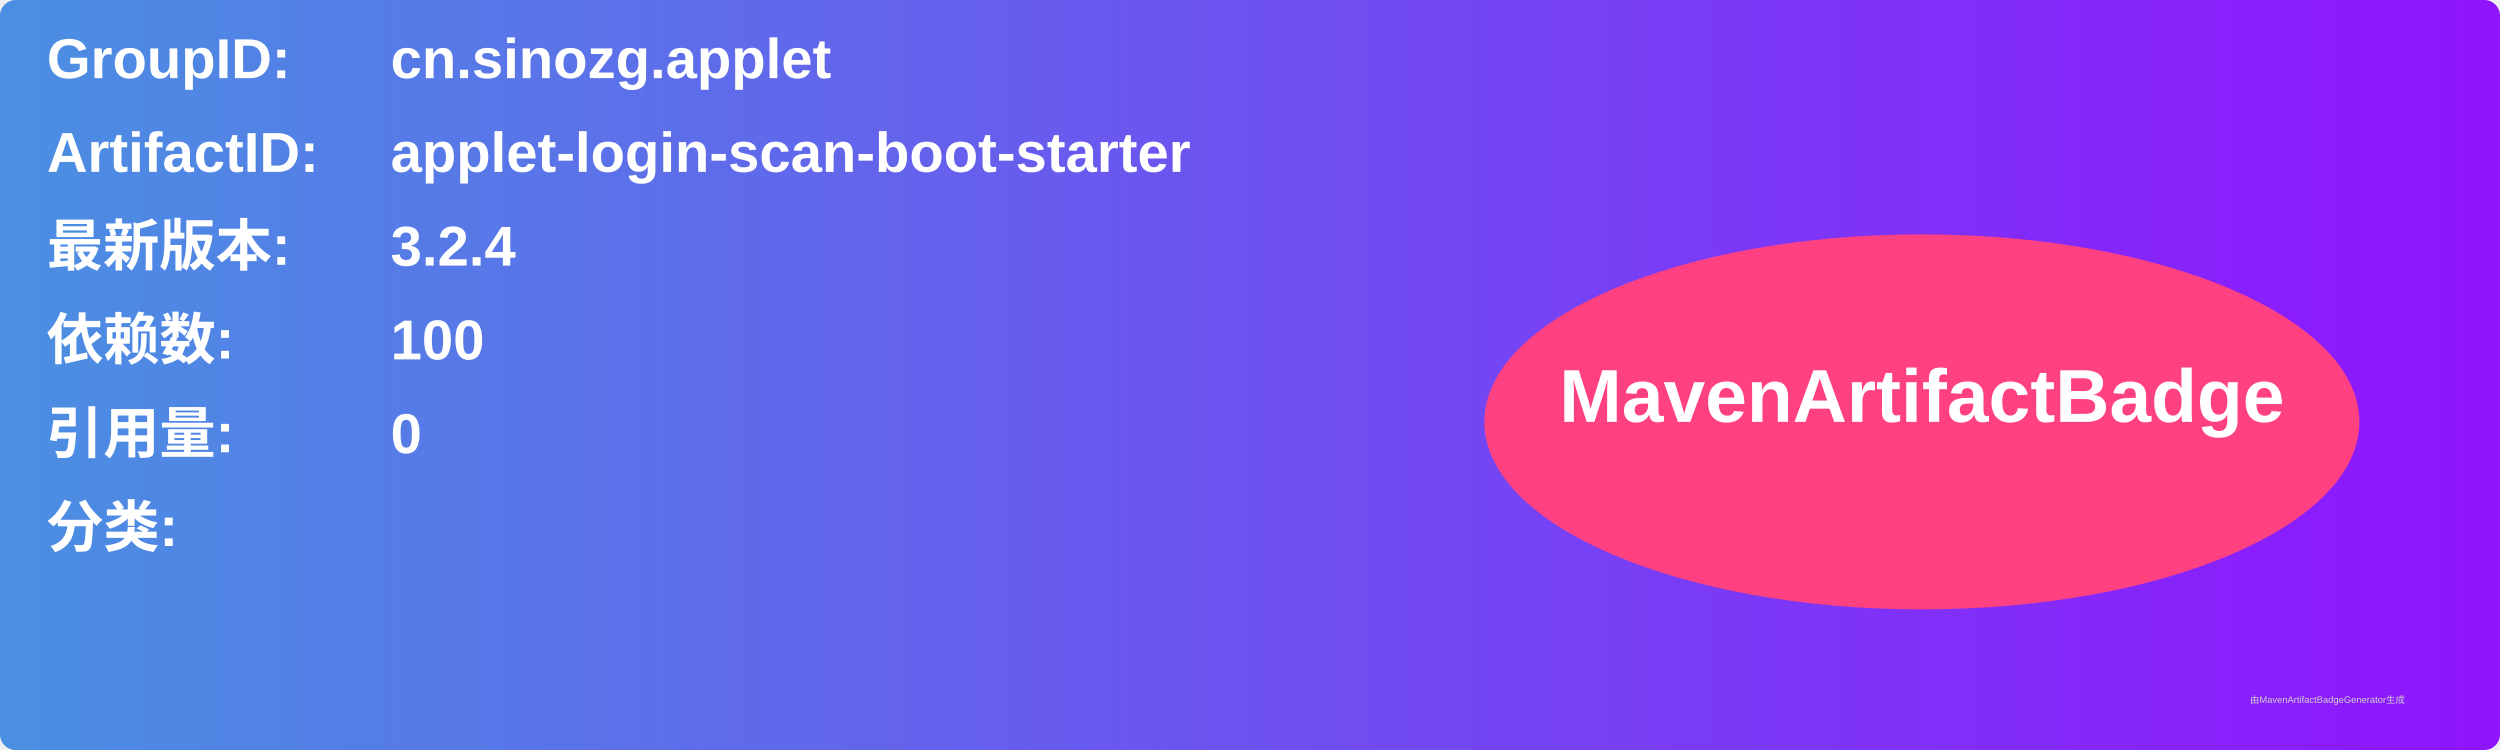
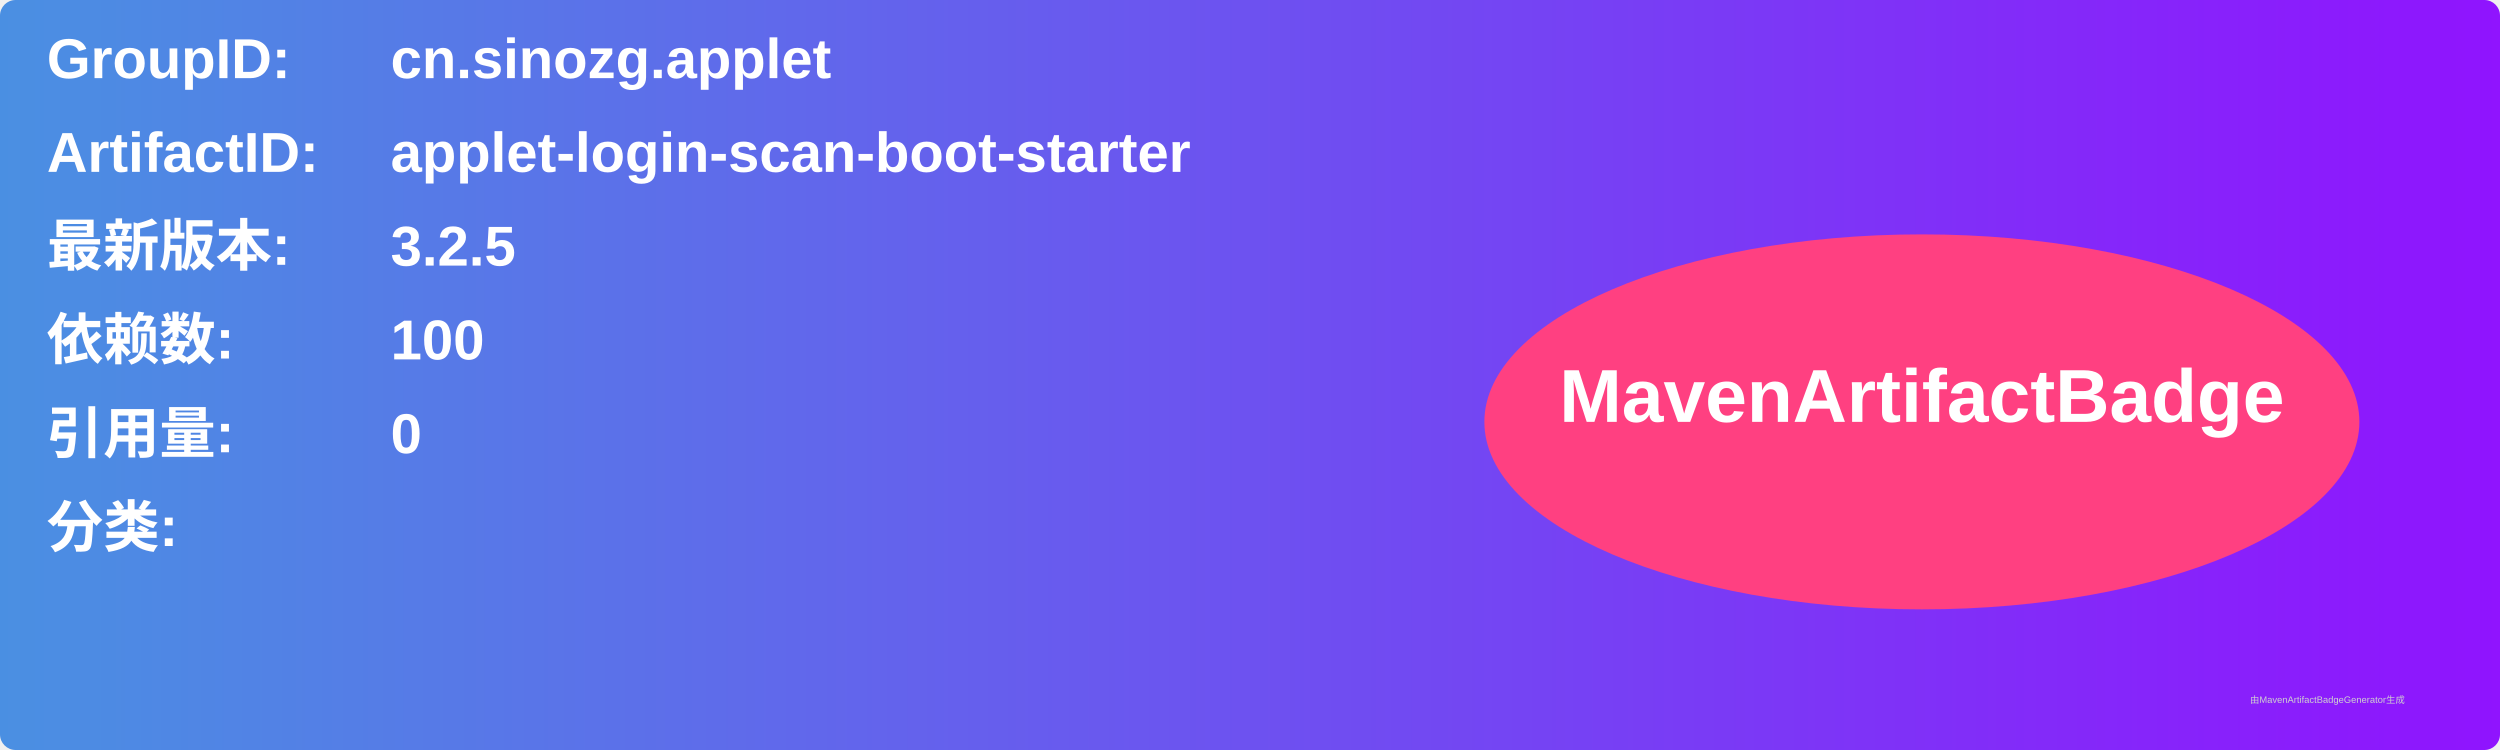
<svg xmlns="http://www.w3.org/2000/svg" width="800" height="240" viewBox="0 0 800 240">
  <linearGradient id="grad" x1="0%" y1="0%" x2="100%" y2="0%">
    <stop offset="0%" stop-color="#4a90e2" />
    <stop offset="100%" stop-color="#9013fe" />
  </linearGradient>
  <rect width="100%" height="100%" rx="5" ry="5" fill="url(#grad)" />
  <g transform="translate(15, 15)">
    <text x="0" y="10" font-family="Arial" font-size="18" fill="white" font-weight="bold" width="260">GroupID:</text>
    <text x="110" y="10" font-family="Arial" font-size="18" fill="white" font-weight="bold" width="460">cn.sinozg.applet</text>
    <text x="0" y="40" font-family="Arial" font-size="18" fill="white" font-weight="bold" width="260">ArtifactID:</text>
    <text x="110" y="40" font-family="Arial" font-size="18" fill="white" font-weight="bold" width="460">applet-login-scan-boot-starter</text>
    <text x="0" y="70" font-family="Arial" font-size="18" fill="white" font-weight="bold">最新版本:</text>
    <text x="110" y="70" font-family="Arial" font-size="18" fill="white" font-weight="bold">
-       <tspan font-weight="bold">3.2.4</tspan>
+       <tspan font-weight="bold">3.2.5</tspan>
    </text>
    <text x="0" y="100" font-family="Arial" font-size="18" fill="white" font-weight="bold">依赖数: </text>
    <text x="110" y="100" font-family="Arial" font-size="18" fill="white">
      <tspan font-weight="bold">100</tspan>
    </text>
    <text x="0" y="130" font-family="Arial" font-size="18" fill="white" font-weight="bold">引用量: </text>
    <text x="110" y="130" font-family="Arial" font-size="18" fill="white">
      <tspan font-weight="bold">0</tspan>
    </text>
    <text x="0" y="160" font-family="Arial" font-size="18" fill="white" font-weight="bold">分类:</text>
    <text x="10" y="190" font-family="Arial" font-size="10" fill="white">
      <tspan font-weight="bold" />
    </text>
    <ellipse cx="600" cy="120" rx="140" ry="60" fill="#ff4081" />
    <text x="600" y="120" text-anchor="middle" font-family="Arial" font-size="24" fill="white" font-weight="bold">MavenArtifactBadge</text>
  </g>
  <text x="720" y="225" font-family="Arial" font-size="3" fill="#d0d0d0">由MavenArtifactBadgeGenerator生成</text>
</svg>
